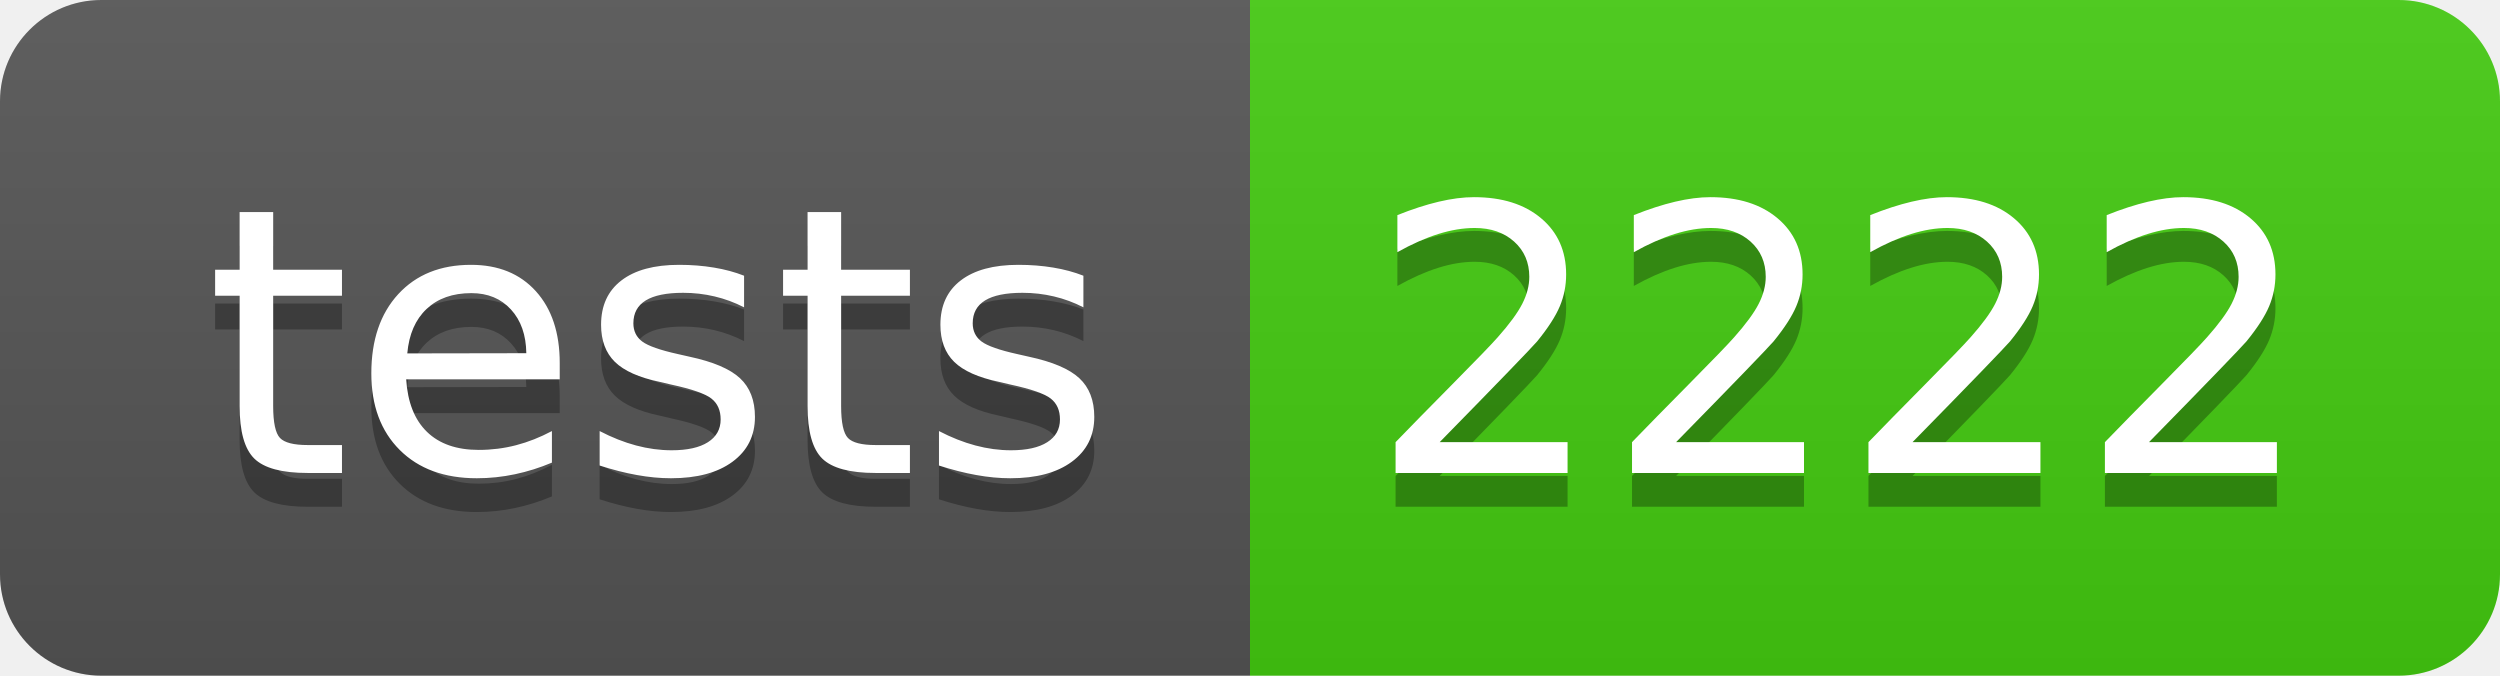
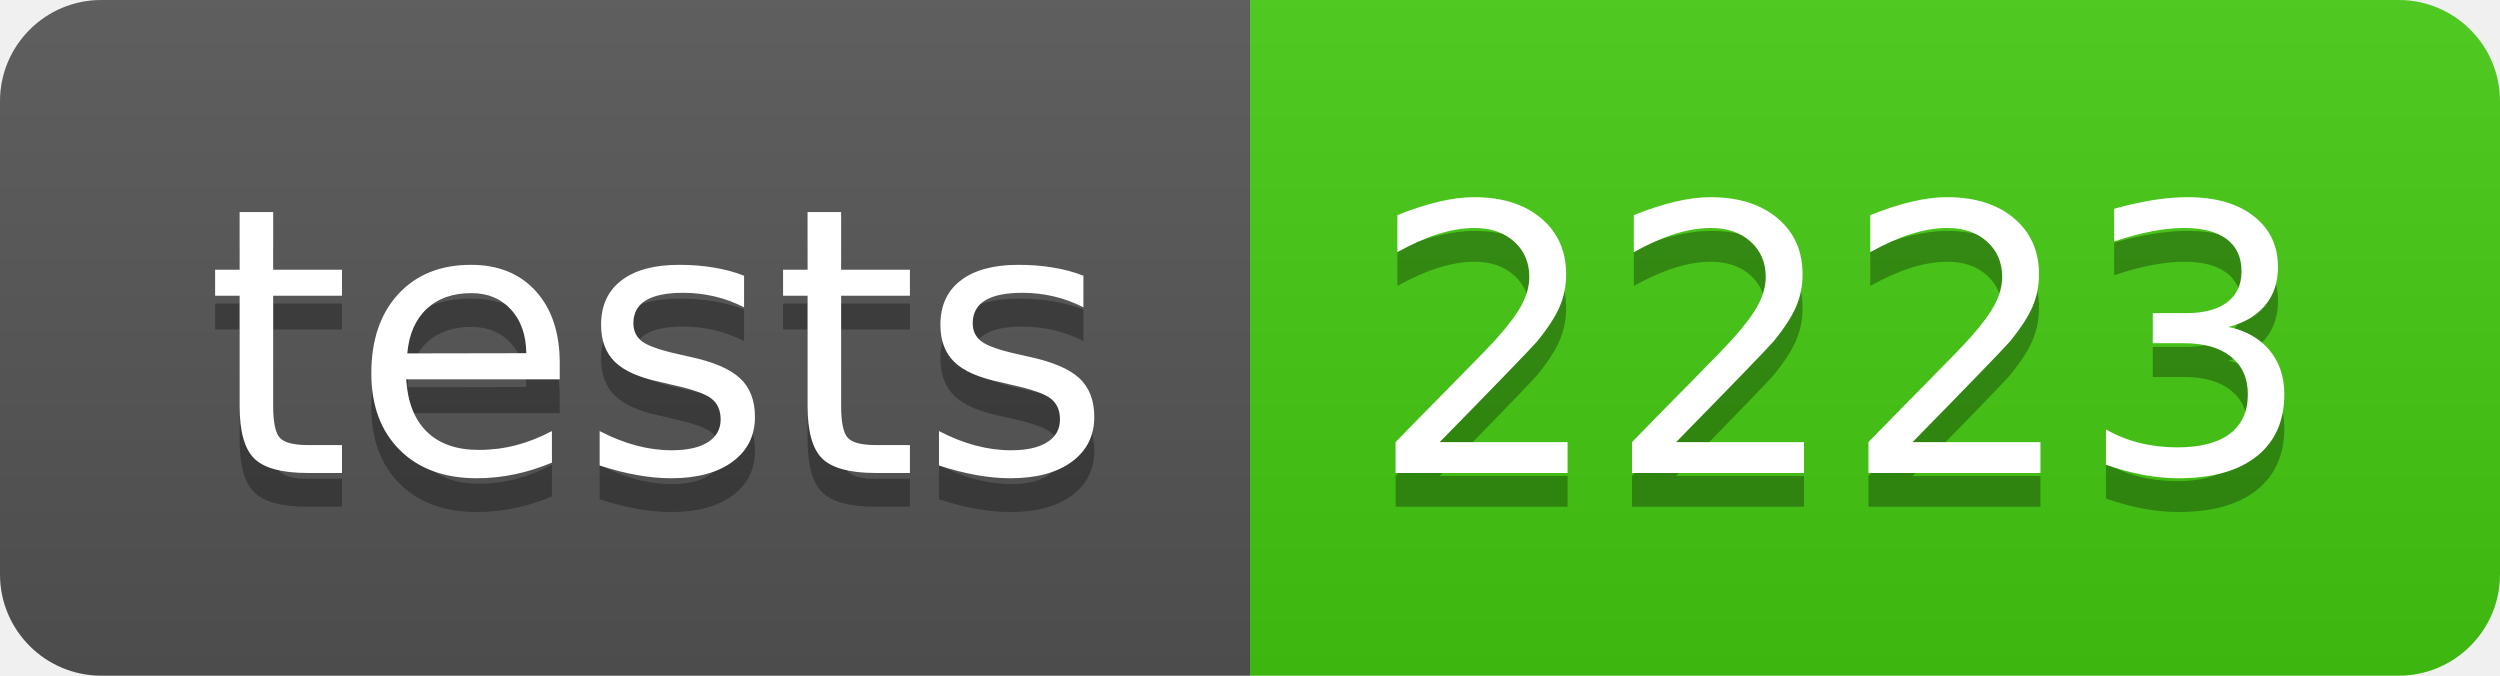
- <svg xmlns="http://www.w3.org/2000/svg" width="74" height="20" role="img" aria-label="tests: 2222">
+ <svg xmlns="http://www.w3.org/2000/svg" width="74" height="20" role="img" aria-label="tests: 2223">
  <linearGradient id="s" x2="0" y2="100%">
    <stop offset="0" stop-color="#bbb" stop-opacity=".1" />
    <stop offset="1" stop-opacity=".1" />
  </linearGradient>
  <clipPath id="r">
    <rect width="74" height="20" rx="3" fill="#fff" />
  </clipPath>
  <g clip-path="url(#r)">
    <rect width="37" height="20" fill="#555" />
    <rect x="37" width="37" height="20" fill="#4c1" />
    <rect width="74" height="20" fill="url(#s)" />
  </g>
  <g fill="#fff" text-anchor="middle" font-family="Verdana,Geneva,DejaVu Sans,sans-serif" text-rendering="geometricPrecision" font-size="110">
    <text aria-hidden="true" x="195" y="150" fill="#010101" fill-opacity=".3" transform="scale(.1)" textLength="270">tests</text>
    <text x="195" y="140" transform="scale(.1)" fill="#fff" textLength="270">tests</text>
-     <text aria-hidden="true" x="545" y="150" fill="#010101" fill-opacity=".3" transform="scale(.1)" textLength="270">2222</text>
-     <text x="545" y="140" transform="scale(.1)" fill="#fff" textLength="270">2222</text>
+     <text aria-hidden="true" x="545" y="150" fill="#010101" fill-opacity=".3" transform="scale(.1)" textLength="270">2223</text>
+     <text x="545" y="140" transform="scale(.1)" fill="#fff" textLength="270">2223</text>
  </g>
</svg>
